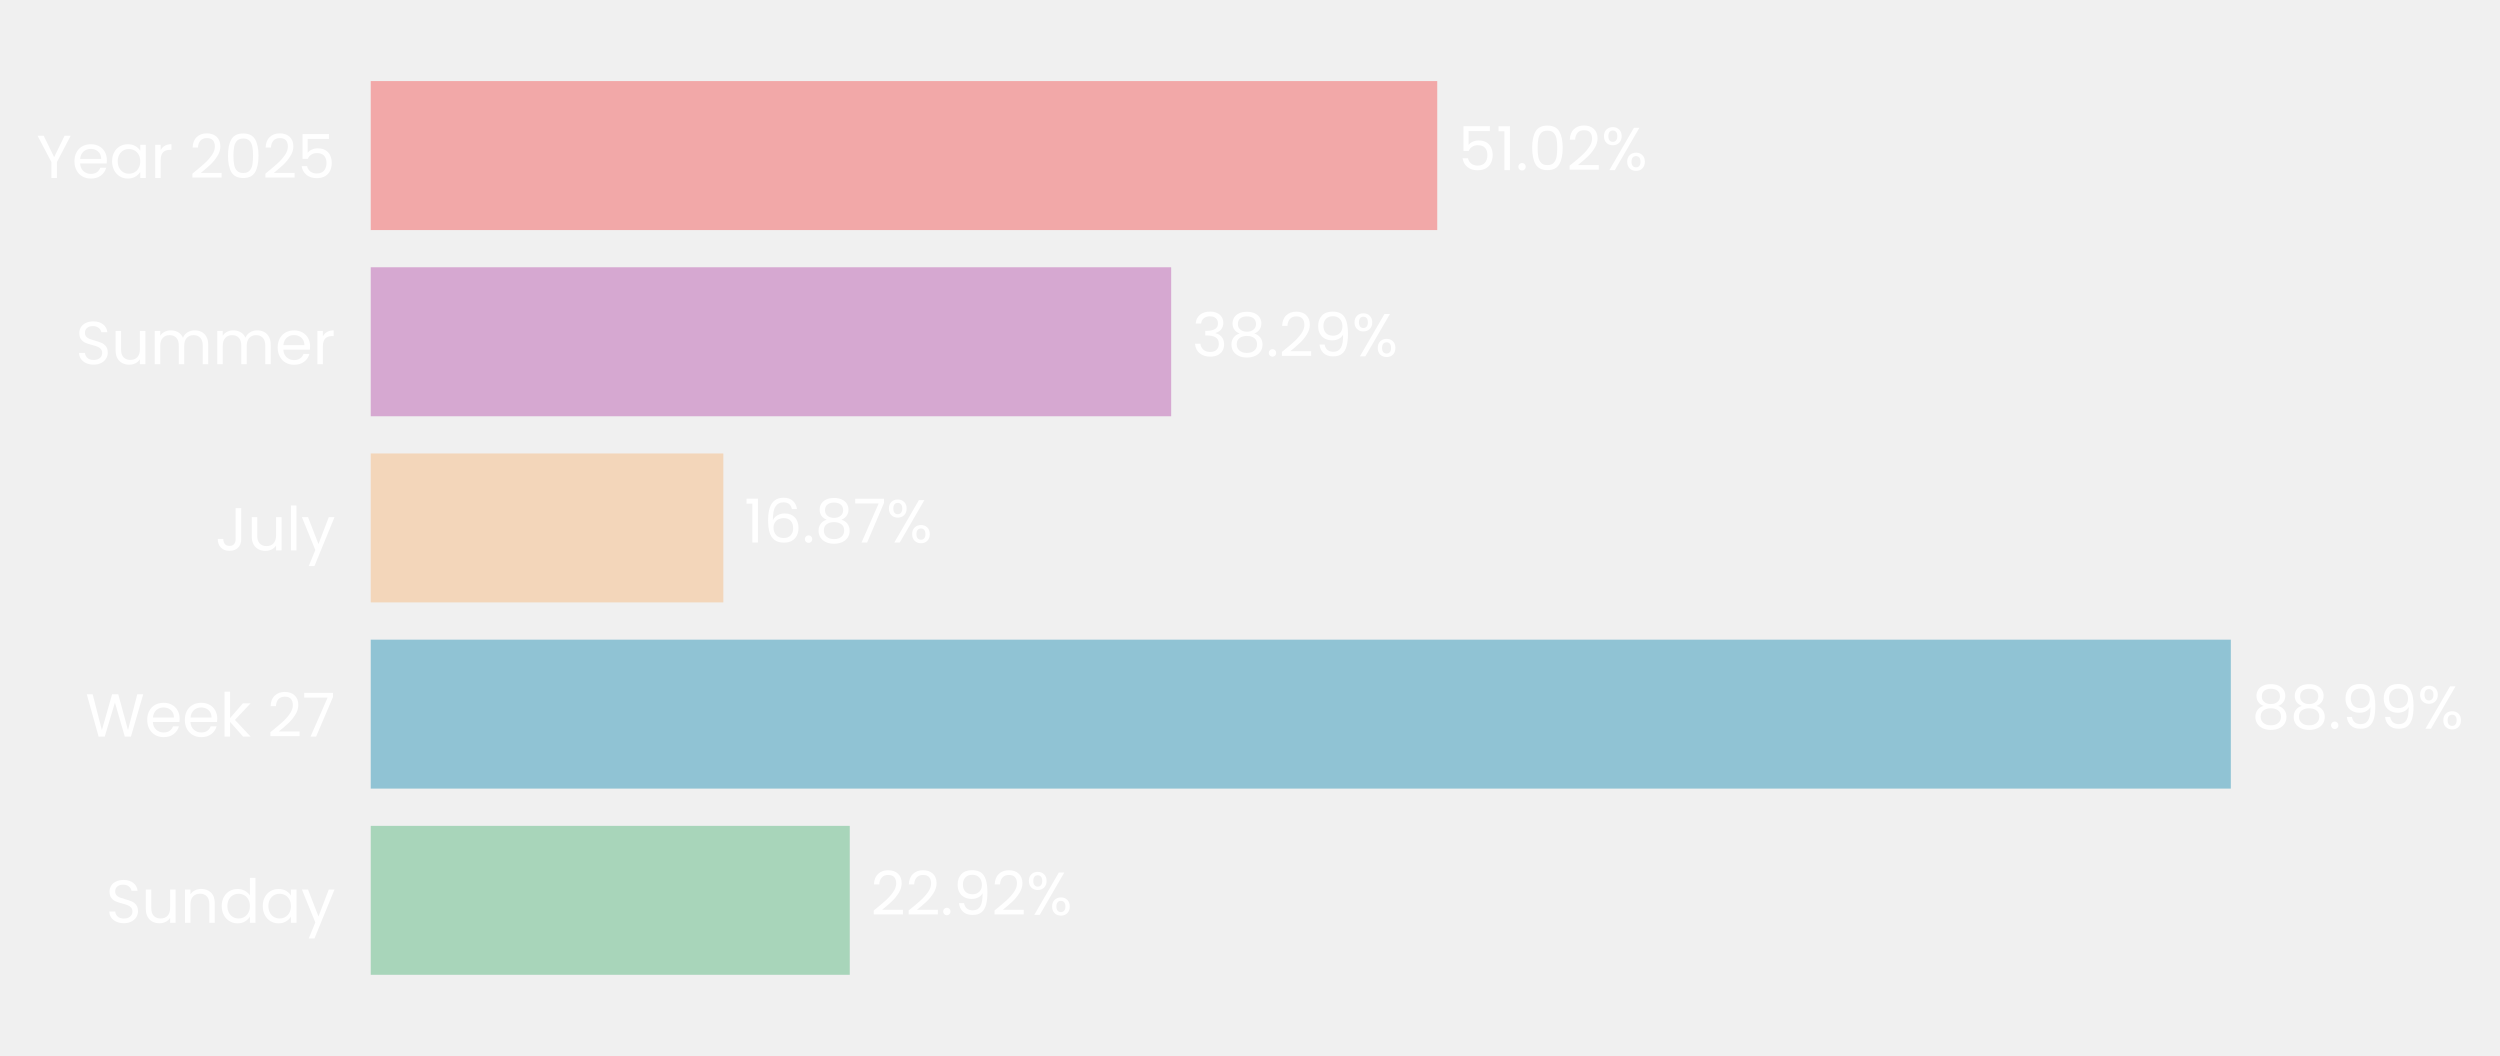
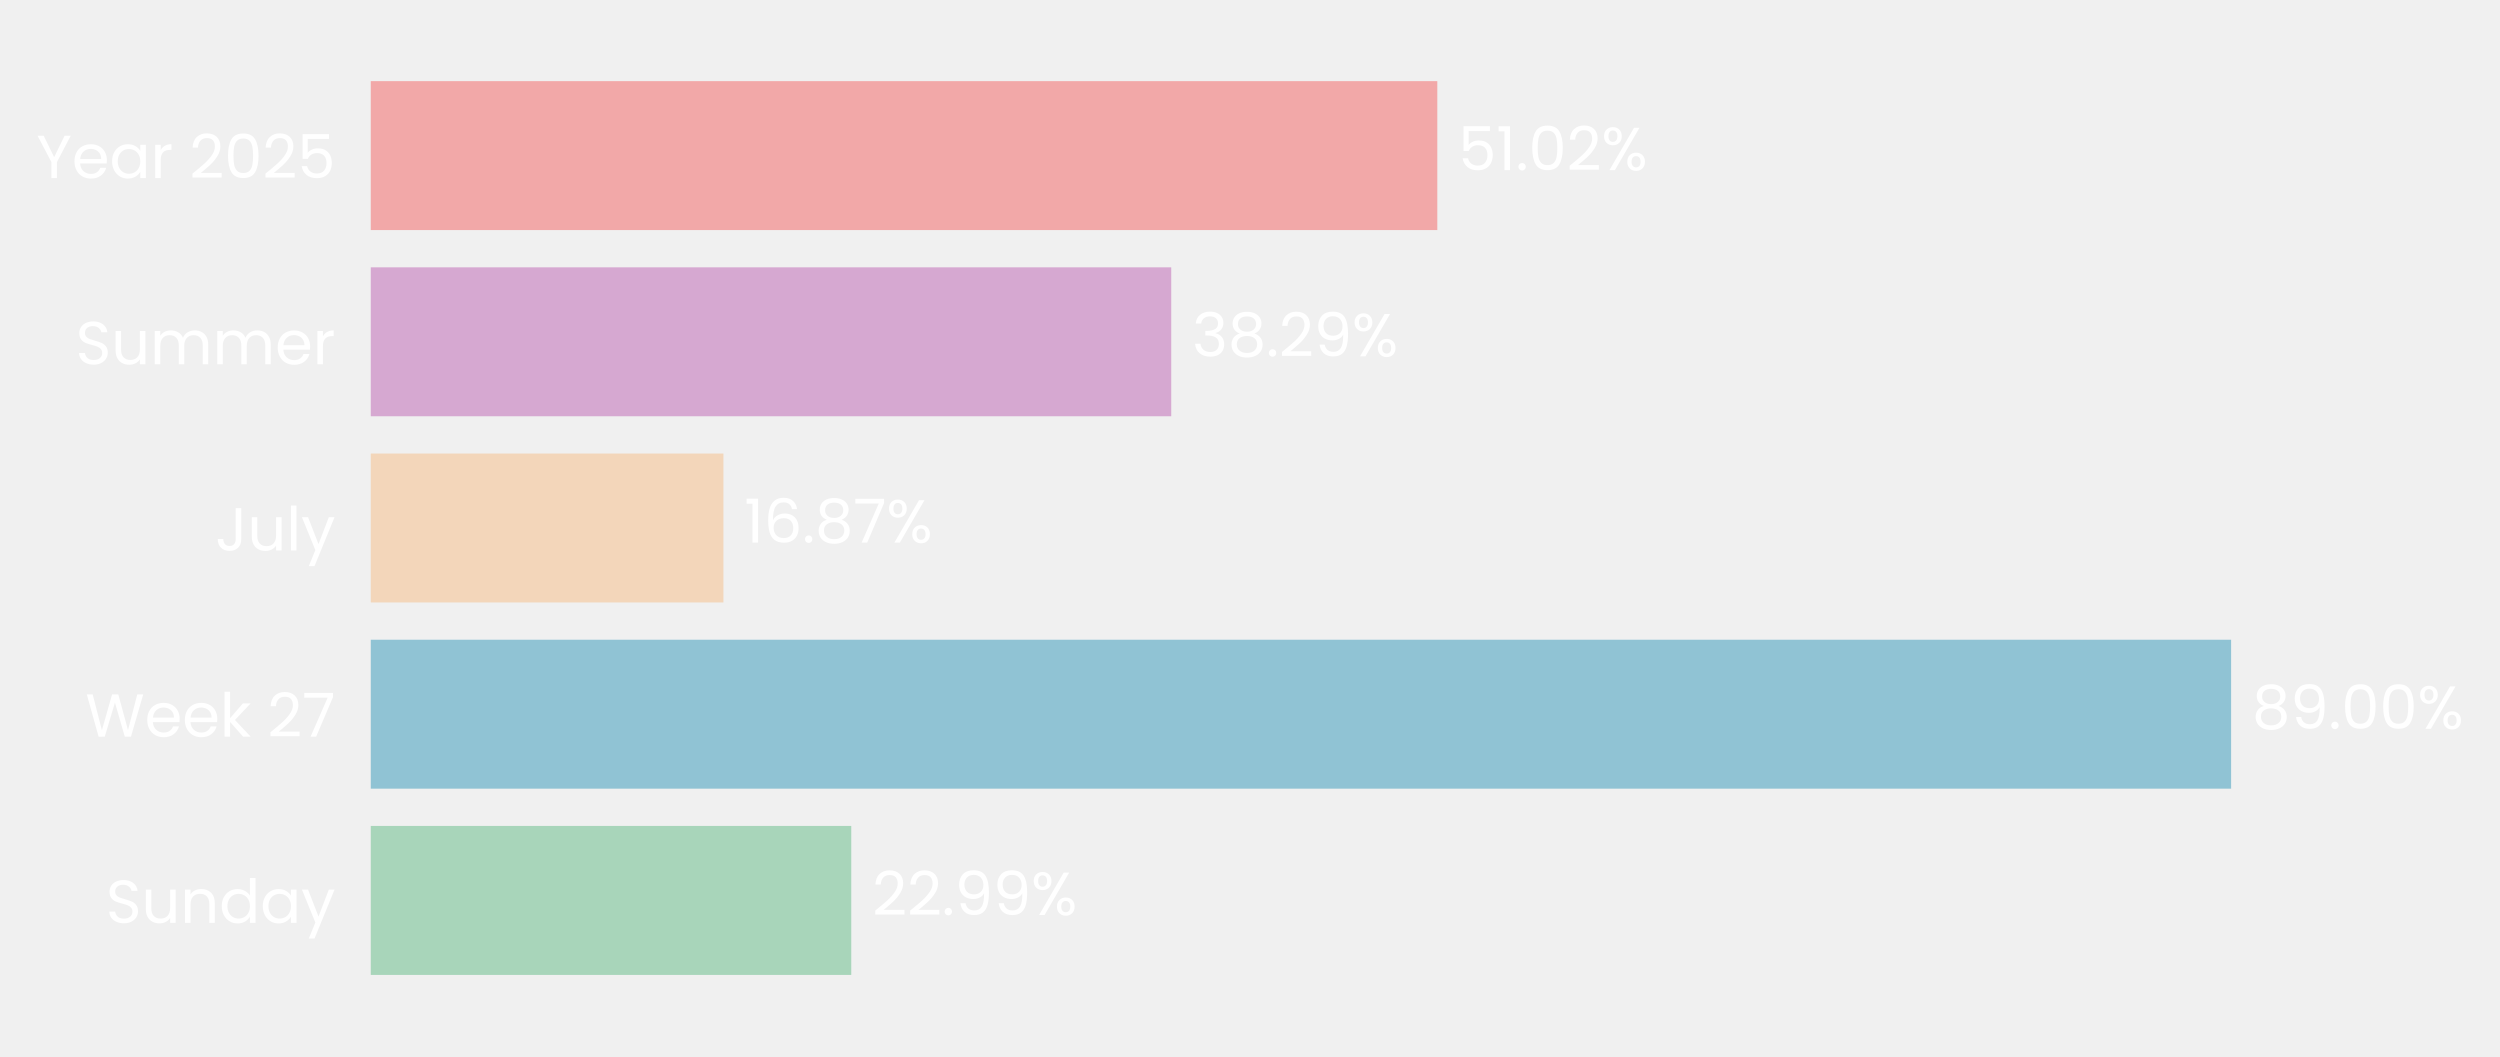
- <svg xmlns="http://www.w3.org/2000/svg" xmlns:xlink="http://www.w3.org/1999/xlink" width="494.365pt" height="208.8pt" viewBox="0 0 494.365 208.8" version="1.1">
+ <svg xmlns="http://www.w3.org/2000/svg" xmlns:xlink="http://www.w3.org/1999/xlink" width="494.311pt" height="208.8pt" viewBox="0 0 494.311 208.8" version="1.1">
  <defs>
    <style type="text/css">*{stroke-linejoin: round; stroke-linecap: butt}</style>
  </defs>
  <g id="figure_1">
    <g id="patch_1">
-       <path d="M 0 208.8  L 494.365 208.8  L 494.365 0  L 0 0  L 0 208.8  z " style="fill: none" />
+       <path d="M 0 208.8  L 494.311 208.8  L 494.311 0  L 0 0  L 0 208.8  z " style="fill: none" />
    </g>
    <g id="axes_1">
      <g id="patch_2">
-         <path d="M 73.311 201.6  L 486.658 201.6  L 486.658 7.2  L 73.311 7.2  L 73.311 201.6  z " style="fill: none" />
+         <path d="M 73.311 201.6  L 486.619 201.6  L 486.619 7.2  L 73.311 7.2  L 73.311 201.6  z " style="fill: none" />
      </g>
      <g id="patch_3">
-         <path d="M 73.311 192.764  L 168.036 192.764  L 168.036 163.309  L 73.311 163.309  z " clip-path="url(#p01923c34d8)" style="fill: #a8d5ba" />
+         <path d="M 73.311 192.764  L 168.315 192.764  L 168.315 163.309  L 73.311 163.309  z " clip-path="url(#p10ccea7816)" style="fill: #a8d5ba" />
      </g>
      <g id="patch_4">
-         <path d="M 73.311 155.945  L 441.14 155.945  L 441.14 126.491  L 73.311 126.491  z " clip-path="url(#p01923c34d8)" style="fill: #90c3d4" />
+         <path d="M 73.311 155.945  L 441.147 155.945  L 441.147 126.491  L 73.311 126.491  z " clip-path="url(#p10ccea7816)" style="fill: #90c3d4" />
      </g>
      <g id="patch_5">
-         <path d="M 73.311 119.127  L 143.036 119.127  L 143.036 89.673  L 73.311 89.673  z " clip-path="url(#p01923c34d8)" style="fill: #f3d6ba" />
+         <path d="M 73.311 119.127  L 143.038 119.127  L 143.038 89.673  L 73.311 89.673  z " clip-path="url(#p10ccea7816)" style="fill: #f3d6ba" />
      </g>
      <g id="patch_6">
-         <path d="M 73.311 82.309  L 231.592 82.309  L 231.592 52.855  L 73.311 52.855  z " clip-path="url(#p01923c34d8)" style="fill: #d6a8d1" />
+         <path d="M 73.311 82.309  L 231.581 82.309  L 231.581 52.855  L 73.311 52.855  z " clip-path="url(#p10ccea7816)" style="fill: #d6a8d1" />
      </g>
      <g id="patch_7">
-         <path d="M 73.311 45.491  L 284.208 45.491  L 284.208 16.036  L 73.311 16.036  z " clip-path="url(#p01923c34d8)" style="fill: #f2a8a8" />
+         <path d="M 73.311 45.491  L 284.189 45.491  L 284.189 16.036  L 73.311 16.036  z " clip-path="url(#p10ccea7816)" style="fill: #f2a8a8" />
      </g>
      <g id="matplotlib.axis_1">
        <g id="ytick_1">
          <g id="text_1">
            <g style="fill: #ffffff" transform="translate(20.92875 182.4764) scale(0.12 -0.12)">
              <defs>
                <path id="Poppins-Regular-53" d="M 1907 -45  Q 1466 -45 1117 112  Q 768 269 569 547  Q 371 826 365 1190  L 986 1190  Q 1018 877 1245 662  Q 1472 448 1907 448  Q 2323 448 2563 656  Q 2803 864 2803 1190  Q 2803 1446 2662 1606  Q 2522 1766 2310 1849  Q 2099 1933 1741 2029  Q 1299 2144 1033 2259  Q 768 2374 579 2620  Q 390 2867 390 3283  Q 390 3648 576 3929  Q 762 4211 1098 4364  Q 1434 4518 1869 4518  Q 2496 4518 2896 4204  Q 3296 3891 3347 3373  L 2707 3373  Q 2675 3629 2438 3824  Q 2202 4019 1811 4019  Q 1446 4019 1216 3830  Q 986 3642 986 3302  Q 986 3059 1123 2905  Q 1261 2752 1462 2672  Q 1664 2592 2029 2490  Q 2470 2368 2739 2249  Q 3008 2131 3200 1884  Q 3392 1638 3392 1216  Q 3392 890 3219 602  Q 3046 314 2707 134  Q 2368 -45 1907 -45  z " transform="scale(0.015625)" />
                <path id="Poppins-Regular-75" d="M 3603 3507  L 3603 0  L 3021 0  L 3021 518  Q 2854 250 2556 99  Q 2259 -51 1901 -51  Q 1491 -51 1164 118  Q 838 288 649 627  Q 461 966 461 1453  L 461 3507  L 1037 3507  L 1037 1530  Q 1037 1011 1299 732  Q 1562 454 2016 454  Q 2483 454 2752 742  Q 3021 1030 3021 1581  L 3021 3507  L 3603 3507  z " transform="scale(0.015625)" />
                <path id="Poppins-Regular-6e" d="M 2202 3571  Q 2842 3571 3238 3184  Q 3635 2797 3635 2067  L 3635 0  L 3059 0  L 3059 1984  Q 3059 2509 2796 2787  Q 2534 3066 2080 3066  Q 1619 3066 1347 2778  Q 1075 2490 1075 1939  L 1075 0  L 493 0  L 493 3507  L 1075 3507  L 1075 3008  Q 1248 3277 1545 3424  Q 1843 3571 2202 3571  z " transform="scale(0.015625)" />
                <path id="Poppins-Regular-64" d="M 275 1766  Q 275 2304 492 2710  Q 710 3117 1091 3341  Q 1472 3565 1946 3565  Q 2355 3565 2707 3376  Q 3059 3187 3245 2880  L 3245 4736  L 3834 4736  L 3834 0  L 3245 0  L 3245 659  Q 3072 346 2733 144  Q 2394 -58 1939 -58  Q 1472 -58 1091 172  Q 710 403 492 819  Q 275 1235 275 1766  z M 3245 1760  Q 3245 2157 3085 2451  Q 2925 2746 2653 2902  Q 2381 3059 2054 3059  Q 1728 3059 1459 2905  Q 1190 2752 1030 2457  Q 870 2163 870 1766  Q 870 1363 1030 1065  Q 1190 768 1459 611  Q 1728 454 2054 454  Q 2381 454 2653 611  Q 2925 768 3085 1065  Q 3245 1363 3245 1760  z " transform="scale(0.015625)" />
                <path id="Poppins-Regular-61" d="M 275 1766  Q 275 2304 492 2710  Q 710 3117 1091 3341  Q 1472 3565 1939 3565  Q 2400 3565 2739 3366  Q 3078 3168 3245 2867  L 3245 3507  L 3834 3507  L 3834 0  L 3245 0  L 3245 653  Q 3072 346 2729 144  Q 2387 -58 1933 -58  Q 1466 -58 1088 172  Q 710 403 492 819  Q 275 1235 275 1766  z M 3245 1760  Q 3245 2157 3085 2451  Q 2925 2746 2653 2902  Q 2381 3059 2054 3059  Q 1728 3059 1459 2905  Q 1190 2752 1030 2457  Q 870 2163 870 1766  Q 870 1363 1030 1065  Q 1190 768 1459 611  Q 1728 454 2054 454  Q 2381 454 2653 611  Q 2925 768 3085 1065  Q 3245 1363 3245 1760  z " transform="scale(0.015625)" />
                <path id="Poppins-Regular-79" d="M 3514 3507  L 1402 -1651  L 800 -1651  L 1491 38  L 77 3507  L 723 3507  L 1824 666  L 2912 3507  L 3514 3507  z " transform="scale(0.015625)" />
              </defs>
              <use xlink:href="#Poppins-Regular-53" />
              <use xlink:href="#Poppins-Regular-75" transform="translate(58.7 0)" />
              <use xlink:href="#Poppins-Regular-6e" transform="translate(122.7 0)" />
              <use xlink:href="#Poppins-Regular-64" transform="translate(186.7 0)" />
              <use xlink:href="#Poppins-Regular-61" transform="translate(254.3 0)" />
              <use xlink:href="#Poppins-Regular-79" transform="translate(321.8999 0)" />
            </g>
          </g>
        </g>
        <g id="ytick_2">
          <g id="text_2">
            <g style="fill: #ffffff" transform="translate(16.88437 145.6582) scale(0.12 -0.12)">
              <defs>
                <path id="Poppins-Regular-57" d="M 6099 4461  L 4806 0  L 4154 0  L 3117 3590  L 2042 0  L 1395 -6  L 147 4461  L 768 4461  L 1741 678  L 2816 4461  L 3469 4461  L 4493 691  L 5472 4461  L 6099 4461  z " transform="scale(0.015625)" />
                <path id="Poppins-Regular-65" d="M 3693 1888  Q 3693 1722 3674 1536  L 870 1536  Q 902 1018 1225 726  Q 1549 435 2010 435  Q 2387 435 2640 611  Q 2893 787 2995 1082  L 3622 1082  Q 3482 576 3059 259  Q 2637 -58 2010 -58  Q 1510 -58 1116 166  Q 723 390 499 803  Q 275 1216 275 1760  Q 275 2304 492 2713  Q 710 3123 1104 3344  Q 1498 3565 2010 3565  Q 2509 3565 2893 3347  Q 3277 3130 3485 2749  Q 3693 2368 3693 1888  z M 3091 2010  Q 3091 2342 2944 2582  Q 2797 2822 2544 2947  Q 2291 3072 1984 3072  Q 1542 3072 1232 2790  Q 922 2509 877 2010  L 3091 2010  z " transform="scale(0.015625)" />
                <path id="Poppins-Regular-6b" d="M 2451 0  L 1075 1549  L 1075 0  L 493 0  L 493 4736  L 1075 4736  L 1075 1952  L 2426 3507  L 3238 3507  L 1587 1760  L 3245 0  L 2451 0  z " transform="scale(0.015625)" />
                <path id="Poppins-Regular-20" transform="scale(0.015625)" />
                <path id="Poppins-Regular-32" d="M 326 467  Q 1139 1120 1600 1539  Q 2061 1958 2377 2416  Q 2694 2874 2694 3315  Q 2694 3731 2492 3971  Q 2291 4211 1843 4211  Q 1408 4211 1168 3939  Q 928 3667 909 3213  L 346 3213  Q 371 3930 780 4320  Q 1190 4710 1837 4710  Q 2496 4710 2883 4345  Q 3270 3981 3270 3341  Q 3270 2810 2953 2307  Q 2637 1805 2233 1424  Q 1830 1043 1203 538  L 3405 538  L 3405 51  L 326 51  L 326 467  z " transform="scale(0.015625)" />
                <path id="Poppins-Regular-37" d="M 3245 4173  L 1466 0  L 877 0  L 2682 4115  L 211 4115  L 211 4614  L 3245 4614  L 3245 4173  z " transform="scale(0.015625)" />
              </defs>
              <use xlink:href="#Poppins-Regular-57" />
              <use xlink:href="#Poppins-Regular-65" transform="translate(97.59999 0)" />
              <use xlink:href="#Poppins-Regular-65" transform="translate(159.6 0)" />
              <use xlink:href="#Poppins-Regular-6b" transform="translate(221.6 0)" />
              <use xlink:href="#Poppins-Regular-20" transform="translate(273.0999 0)" />
              <use xlink:href="#Poppins-Regular-32" transform="translate(299.7999 0)" />
              <use xlink:href="#Poppins-Regular-37" transform="translate(357.2999 0)" />
            </g>
          </g>
        </g>
        <g id="ytick_3">
          <g id="text_3">
            <g style="fill: #ffffff" transform="translate(42.56437 108.84) scale(0.12 -0.12)">
              <defs>
                <path id="Poppins-Regular-4a" d="M 2739 4461  L 2739 1165  Q 2739 614 2400 284  Q 2061 -45 1504 -45  Q 941 -45 601 291  Q 262 627 262 1210  L 845 1210  Q 851 883 1014 678  Q 1178 474 1504 474  Q 1830 474 1990 669  Q 2150 864 2150 1165  L 2150 4461  L 2739 4461  z " transform="scale(0.015625)" />
                <path id="Poppins-Regular-6c" d="M 1075 4736  L 1075 0  L 493 0  L 493 4736  L 1075 4736  z " transform="scale(0.015625)" />
              </defs>
              <use xlink:href="#Poppins-Regular-4a" />
              <use xlink:href="#Poppins-Regular-75" transform="translate(52.99999 0)" />
              <use xlink:href="#Poppins-Regular-6c" transform="translate(117 0)" />
              <use xlink:href="#Poppins-Regular-79" transform="translate(141.6 0)" />
            </g>
          </g>
        </g>
        <g id="ytick_4">
          <g id="text_4">
            <g style="fill: #ffffff" transform="translate(14.95125 72.02182) scale(0.12 -0.12)">
              <defs>
                <path id="Poppins-Regular-6d" d="M 4710 3571  Q 5120 3571 5440 3401  Q 5760 3232 5945 2893  Q 6131 2554 6131 2067  L 6131 0  L 5555 0  L 5555 1984  Q 5555 2509 5296 2787  Q 5037 3066 4595 3066  Q 4141 3066 3872 2774  Q 3603 2483 3603 1933  L 3603 0  L 3027 0  L 3027 1984  Q 3027 2509 2768 2787  Q 2509 3066 2067 3066  Q 1613 3066 1344 2774  Q 1075 2483 1075 1933  L 1075 0  L 493 0  L 493 3507  L 1075 3507  L 1075 3002  Q 1248 3277 1539 3424  Q 1830 3571 2182 3571  Q 2624 3571 2963 3372  Q 3302 3174 3469 2790  Q 3616 3162 3955 3366  Q 4294 3571 4710 3571  z " transform="scale(0.015625)" />
                <path id="Poppins-Regular-72" d="M 1075 2938  Q 1229 3238 1513 3404  Q 1798 3571 2208 3571  L 2208 2970  L 2054 2970  Q 1075 2970 1075 1907  L 1075 0  L 493 0  L 493 3507  L 1075 3507  L 1075 2938  z " transform="scale(0.015625)" />
              </defs>
              <use xlink:href="#Poppins-Regular-53" />
              <use xlink:href="#Poppins-Regular-75" transform="translate(58.7 0)" />
              <use xlink:href="#Poppins-Regular-6d" transform="translate(122.7 0)" />
              <use xlink:href="#Poppins-Regular-6d" transform="translate(225.7 0)" />
              <use xlink:href="#Poppins-Regular-65" transform="translate(328.7 0)" />
              <use xlink:href="#Poppins-Regular-72" transform="translate(390.6999 0)" />
            </g>
          </g>
        </g>
        <g id="ytick_5">
          <g id="text_5">
            <g style="fill: #ffffff" transform="translate(7.2 35.20364) scale(0.12 -0.12)">
              <defs>
                <path id="Poppins-Regular-59" d="M 3616 4461  L 2163 1683  L 2163 0  L 1581 0  L 1581 1683  L 122 4461  L 768 4461  L 1869 2202  L 2970 4461  L 3616 4461  z " transform="scale(0.015625)" />
                <path id="Poppins-Regular-30" d="M 397 2362  Q 397 3462 755 4080  Q 1114 4698 2010 4698  Q 2899 4698 3257 4080  Q 3616 3462 3616 2362  Q 3616 1242 3257 621  Q 2899 0 2010 0  Q 1114 0 755 621  Q 397 1242 397 2362  z M 3040 2362  Q 3040 2918 2966 3305  Q 2893 3693 2665 3929  Q 2438 4166 2010 4166  Q 1574 4166 1347 3929  Q 1120 3693 1046 3305  Q 973 2918 973 2362  Q 973 1786 1046 1395  Q 1120 1005 1347 768  Q 1574 531 2010 531  Q 2438 531 2665 768  Q 2893 1005 2966 1395  Q 3040 1786 3040 2362  z " transform="scale(0.015625)" />
                <path id="Poppins-Regular-35" d="M 3347 4122  L 1101 4122  L 1101 2662  Q 1248 2867 1536 2998  Q 1824 3130 2157 3130  Q 2688 3130 3021 2909  Q 3354 2688 3498 2339  Q 3642 1990 3642 1600  Q 3642 1139 3469 774  Q 3296 410 2941 198  Q 2586 -13 2061 -13  Q 1389 -13 973 332  Q 557 678 467 1254  L 1037 1254  Q 1120 890 1389 685  Q 1658 480 2067 480  Q 2573 480 2829 784  Q 3085 1088 3085 1587  Q 3085 2086 2829 2358  Q 2573 2630 2074 2630  Q 1734 2630 1481 2467  Q 1229 2304 1114 2022  L 563 2022  L 563 4634  L 3347 4634  L 3347 4122  z " transform="scale(0.015625)" />
              </defs>
              <use xlink:href="#Poppins-Regular-59" />
              <use xlink:href="#Poppins-Regular-65" transform="translate(58.39999 0)" />
              <use xlink:href="#Poppins-Regular-61" transform="translate(120.4 0)" />
              <use xlink:href="#Poppins-Regular-72" transform="translate(188 0)" />
              <use xlink:href="#Poppins-Regular-20" transform="translate(225.3 0)" />
              <use xlink:href="#Poppins-Regular-32" transform="translate(252 0)" />
              <use xlink:href="#Poppins-Regular-30" transform="translate(309.4999 0)" />
              <use xlink:href="#Poppins-Regular-32" transform="translate(372.2999 0)" />
              <use xlink:href="#Poppins-Regular-35" transform="translate(429.7999 0)" />
            </g>
          </g>
        </g>
      </g>
      <g id="text_6">
-         <g style="fill: #ffffff" transform="translate(172.17 180.9164) scale(0.12 -0.12)">
+         <g style="fill: #ffffff" transform="translate(172.4477 180.9164) scale(0.12 -0.12)">
          <defs>
            <path id="Poppins-Regular-2e" d="M 678 -38  Q 512 -38 397 77  Q 282 192 282 358  Q 282 525 397 640  Q 512 755 678 755  Q 838 755 950 640  Q 1062 525 1062 358  Q 1062 192 950 77  Q 838 -38 678 -38  z " transform="scale(0.015625)" />
            <path id="Poppins-Regular-39" d="M 1146 1242  Q 1210 877 1443 678  Q 1677 480 2074 480  Q 2605 480 2857 896  Q 3110 1312 3098 2298  Q 2963 2010 2649 1846  Q 2336 1683 1952 1683  Q 1523 1683 1187 1859  Q 851 2035 659 2374  Q 467 2714 467 3194  Q 467 3878 864 4297  Q 1261 4717 1990 4717  Q 2886 4717 3248 4134  Q 3610 3552 3610 2400  Q 3610 1594 3466 1069  Q 3322 544 2979 269  Q 2637 -6 2042 -6  Q 1389 -6 1024 346  Q 659 698 608 1242  L 1146 1242  z M 2048 2176  Q 2477 2176 2752 2441  Q 3027 2707 3027 3162  Q 3027 3642 2758 3936  Q 2490 4230 2003 4230  Q 1555 4230 1289 3948  Q 1024 3667 1024 3206  Q 1024 2739 1286 2457  Q 1549 2176 2048 2176  z " transform="scale(0.015625)" />
            <path id="Poppins-Regular-25" d="M 269 3584  Q 269 4019 531 4278  Q 794 4538 1203 4538  Q 1613 4538 1875 4278  Q 2138 4019 2138 3584  Q 2138 3142 1875 2883  Q 1613 2624 1203 2624  Q 794 2624 531 2883  Q 269 3142 269 3584  z M 4006 4467  L 1414 0  L 838 0  L 3430 4467  L 4006 4467  z M 1203 4179  Q 986 4179 861 4028  Q 736 3878 736 3584  Q 736 3290 861 3136  Q 986 2982 1203 2982  Q 1421 2982 1549 3139  Q 1677 3296 1677 3584  Q 1677 3878 1549 4028  Q 1421 4179 1203 4179  z M 2720 883  Q 2720 1325 2982 1584  Q 3245 1843 3654 1843  Q 4064 1843 4323 1584  Q 4582 1325 4582 883  Q 4582 448 4323 185  Q 4064 -77 3654 -77  Q 3245 -77 2982 182  Q 2720 442 2720 883  z M 3648 1478  Q 3430 1478 3302 1328  Q 3174 1178 3174 883  Q 3174 595 3302 444  Q 3430 294 3648 294  Q 3866 294 3994 444  Q 4122 595 4122 883  Q 4122 1178 3994 1328  Q 3866 1478 3648 1478  z " transform="scale(0.015625)" />
          </defs>
          <use xlink:href="#Poppins-Regular-32" />
          <use xlink:href="#Poppins-Regular-32" transform="translate(57.49999 0)" />
          <use xlink:href="#Poppins-Regular-2e" transform="translate(115 0)" />
          <use xlink:href="#Poppins-Regular-39" transform="translate(136 0)" />
-           <use xlink:href="#Poppins-Regular-32" transform="translate(198.9999 0)" />
-           <use xlink:href="#Poppins-Regular-25" transform="translate(256.4999 0)" />
+           <use xlink:href="#Poppins-Regular-39" transform="translate(198.9999 0)" />
+           <use xlink:href="#Poppins-Regular-25" transform="translate(261.9999 0)" />
        </g>
      </g>
      <g id="text_7">
-         <g style="fill: #ffffff" transform="translate(445.2739 144.0982) scale(0.12 -0.12)">
+         <g style="fill: #ffffff" transform="translate(445.28 144.0982) scale(0.12 -0.12)">
          <defs>
            <path id="Poppins-Regular-38" d="M 1242 2406  Q 883 2547 691 2816  Q 499 3085 499 3469  Q 499 3814 672 4092  Q 845 4371 1187 4534  Q 1530 4698 2016 4698  Q 2502 4698 2844 4534  Q 3187 4371 3363 4092  Q 3539 3814 3539 3469  Q 3539 3098 3340 2819  Q 3142 2541 2797 2406  Q 3194 2285 3427 1981  Q 3661 1677 3661 1248  Q 3661 832 3456 521  Q 3251 211 2876 41  Q 2502 -128 2016 -128  Q 1530 -128 1162 41  Q 794 211 589 521  Q 384 832 384 1248  Q 384 1677 614 1984  Q 845 2291 1242 2406  z M 2976 3398  Q 2976 3789 2720 4000  Q 2464 4211 2016 4211  Q 1574 4211 1318 4000  Q 1062 3789 1062 3392  Q 1062 3034 1328 2816  Q 1594 2598 2016 2598  Q 2445 2598 2710 2819  Q 2976 3040 2976 3398  z M 2016 2150  Q 1542 2150 1241 1929  Q 941 1709 941 1267  Q 941 858 1232 608  Q 1523 358 2016 358  Q 2509 358 2797 608  Q 3085 858 3085 1267  Q 3085 1696 2790 1923  Q 2496 2150 2016 2150  z " transform="scale(0.015625)" />
          </defs>
          <use xlink:href="#Poppins-Regular-38" />
-           <use xlink:href="#Poppins-Regular-38" transform="translate(63.09999 0)" />
-           <use xlink:href="#Poppins-Regular-2e" transform="translate(126.2 0)" />
-           <use xlink:href="#Poppins-Regular-39" transform="translate(147.2 0)" />
-           <use xlink:href="#Poppins-Regular-39" transform="translate(210.2 0)" />
-           <use xlink:href="#Poppins-Regular-25" transform="translate(273.1999 0)" />
+           <use xlink:href="#Poppins-Regular-39" transform="translate(63.09999 0)" />
+           <use xlink:href="#Poppins-Regular-2e" transform="translate(126.1 0)" />
+           <use xlink:href="#Poppins-Regular-30" transform="translate(147.1 0)" />
+           <use xlink:href="#Poppins-Regular-30" transform="translate(209.8999 0)" />
+           <use xlink:href="#Poppins-Regular-25" transform="translate(272.6999 0)" />
        </g>
      </g>
      <g id="text_8">
-         <g style="fill: #ffffff" transform="translate(147.1692 107.28) scale(0.12 -0.12)">
+         <g style="fill: #ffffff" transform="translate(147.1715 107.28) scale(0.12 -0.12)">
          <defs>
            <path id="Poppins-Regular-31" d="M 243 4096  L 243 4627  L 1446 4627  L 1446 0  L 858 0  L 858 4096  L 243 4096  z " transform="scale(0.015625)" />
            <path id="Poppins-Regular-36" d="M 2976 3526  Q 2835 4237 2099 4237  Q 1530 4237 1248 3798  Q 966 3360 973 2355  Q 1120 2688 1462 2877  Q 1805 3066 2227 3066  Q 2886 3066 3280 2656  Q 3674 2246 3674 1523  Q 3674 1088 3504 742  Q 3334 397 2992 192  Q 2650 -13 2163 -13  Q 1504 -13 1133 281  Q 762 576 614 1094  Q 467 1613 467 2374  Q 467 4723 2106 4723  Q 2733 4723 3091 4384  Q 3450 4045 3514 3526  L 2976 3526  z M 2106 2573  Q 1830 2573 1587 2461  Q 1344 2349 1193 2121  Q 1043 1894 1043 1568  Q 1043 1082 1324 778  Q 1606 474 2131 474  Q 2579 474 2844 752  Q 3110 1030 3110 1504  Q 3110 2003 2854 2288  Q 2598 2573 2106 2573  z " transform="scale(0.015625)" />
          </defs>
          <use xlink:href="#Poppins-Regular-31" />
          <use xlink:href="#Poppins-Regular-36" transform="translate(31.99998 0)" />
          <use xlink:href="#Poppins-Regular-2e" transform="translate(95.49997 0)" />
          <use xlink:href="#Poppins-Regular-38" transform="translate(116.5 0)" />
          <use xlink:href="#Poppins-Regular-37" transform="translate(179.5999 0)" />
          <use xlink:href="#Poppins-Regular-25" transform="translate(234.1999 0)" />
        </g>
      </g>
      <g id="text_9">
-         <g style="fill: #ffffff" transform="translate(235.7257 70.46182) scale(0.12 -0.12)">
+         <g style="fill: #ffffff" transform="translate(235.7136 70.46182) scale(0.12 -0.12)">
          <defs>
            <path id="Poppins-Regular-33" d="M 384 3462  Q 429 4051 838 4384  Q 1248 4717 1901 4717  Q 2336 4717 2653 4560  Q 2970 4403 3133 4134  Q 3296 3866 3296 3526  Q 3296 3130 3069 2842  Q 2842 2554 2477 2470  L 2477 2438  Q 2893 2336 3136 2035  Q 3379 1734 3379 1248  Q 3379 883 3212 592  Q 3046 301 2713 134  Q 2381 -32 1914 -32  Q 1235 -32 800 323  Q 365 678 314 1331  L 877 1331  Q 922 947 1190 704  Q 1459 461 1907 461  Q 2355 461 2588 694  Q 2822 928 2822 1299  Q 2822 1779 2502 1990  Q 2182 2202 1536 2202  L 1389 2202  L 1389 2688  L 1542 2688  Q 2131 2694 2432 2883  Q 2733 3072 2733 3469  Q 2733 3808 2512 4013  Q 2291 4218 1882 4218  Q 1485 4218 1241 4013  Q 998 3808 954 3462  L 384 3462  z " transform="scale(0.015625)" />
          </defs>
          <use xlink:href="#Poppins-Regular-33" />
          <use xlink:href="#Poppins-Regular-38" transform="translate(58.89999 0)" />
          <use xlink:href="#Poppins-Regular-2e" transform="translate(122 0)" />
          <use xlink:href="#Poppins-Regular-32" transform="translate(143 0)" />
          <use xlink:href="#Poppins-Regular-39" transform="translate(200.5 0)" />
          <use xlink:href="#Poppins-Regular-25" transform="translate(263.4999 0)" />
        </g>
      </g>
      <g id="text_10">
-         <g style="fill: #ffffff" transform="translate(288.3411 33.64364) scale(0.12 -0.12)">
+         <g style="fill: #ffffff" transform="translate(288.3217 33.64364) scale(0.12 -0.12)">
          <use xlink:href="#Poppins-Regular-35" />
          <use xlink:href="#Poppins-Regular-31" transform="translate(62.79999 0)" />
          <use xlink:href="#Poppins-Regular-2e" transform="translate(94.79997 0)" />
          <use xlink:href="#Poppins-Regular-30" transform="translate(115.8 0)" />
          <use xlink:href="#Poppins-Regular-32" transform="translate(178.5999 0)" />
          <use xlink:href="#Poppins-Regular-25" transform="translate(236.0999 0)" />
        </g>
      </g>
    </g>
  </g>
  <defs>
-     <clipPath id="p01923c34d8">
-       <rect x="73.311" y="7.2" width="413.346" height="194.4" />
+     <clipPath id="p10ccea7816">
+       <rect x="73.311" y="7.2" width="413.308" height="194.4" />
    </clipPath>
  </defs>
</svg>
